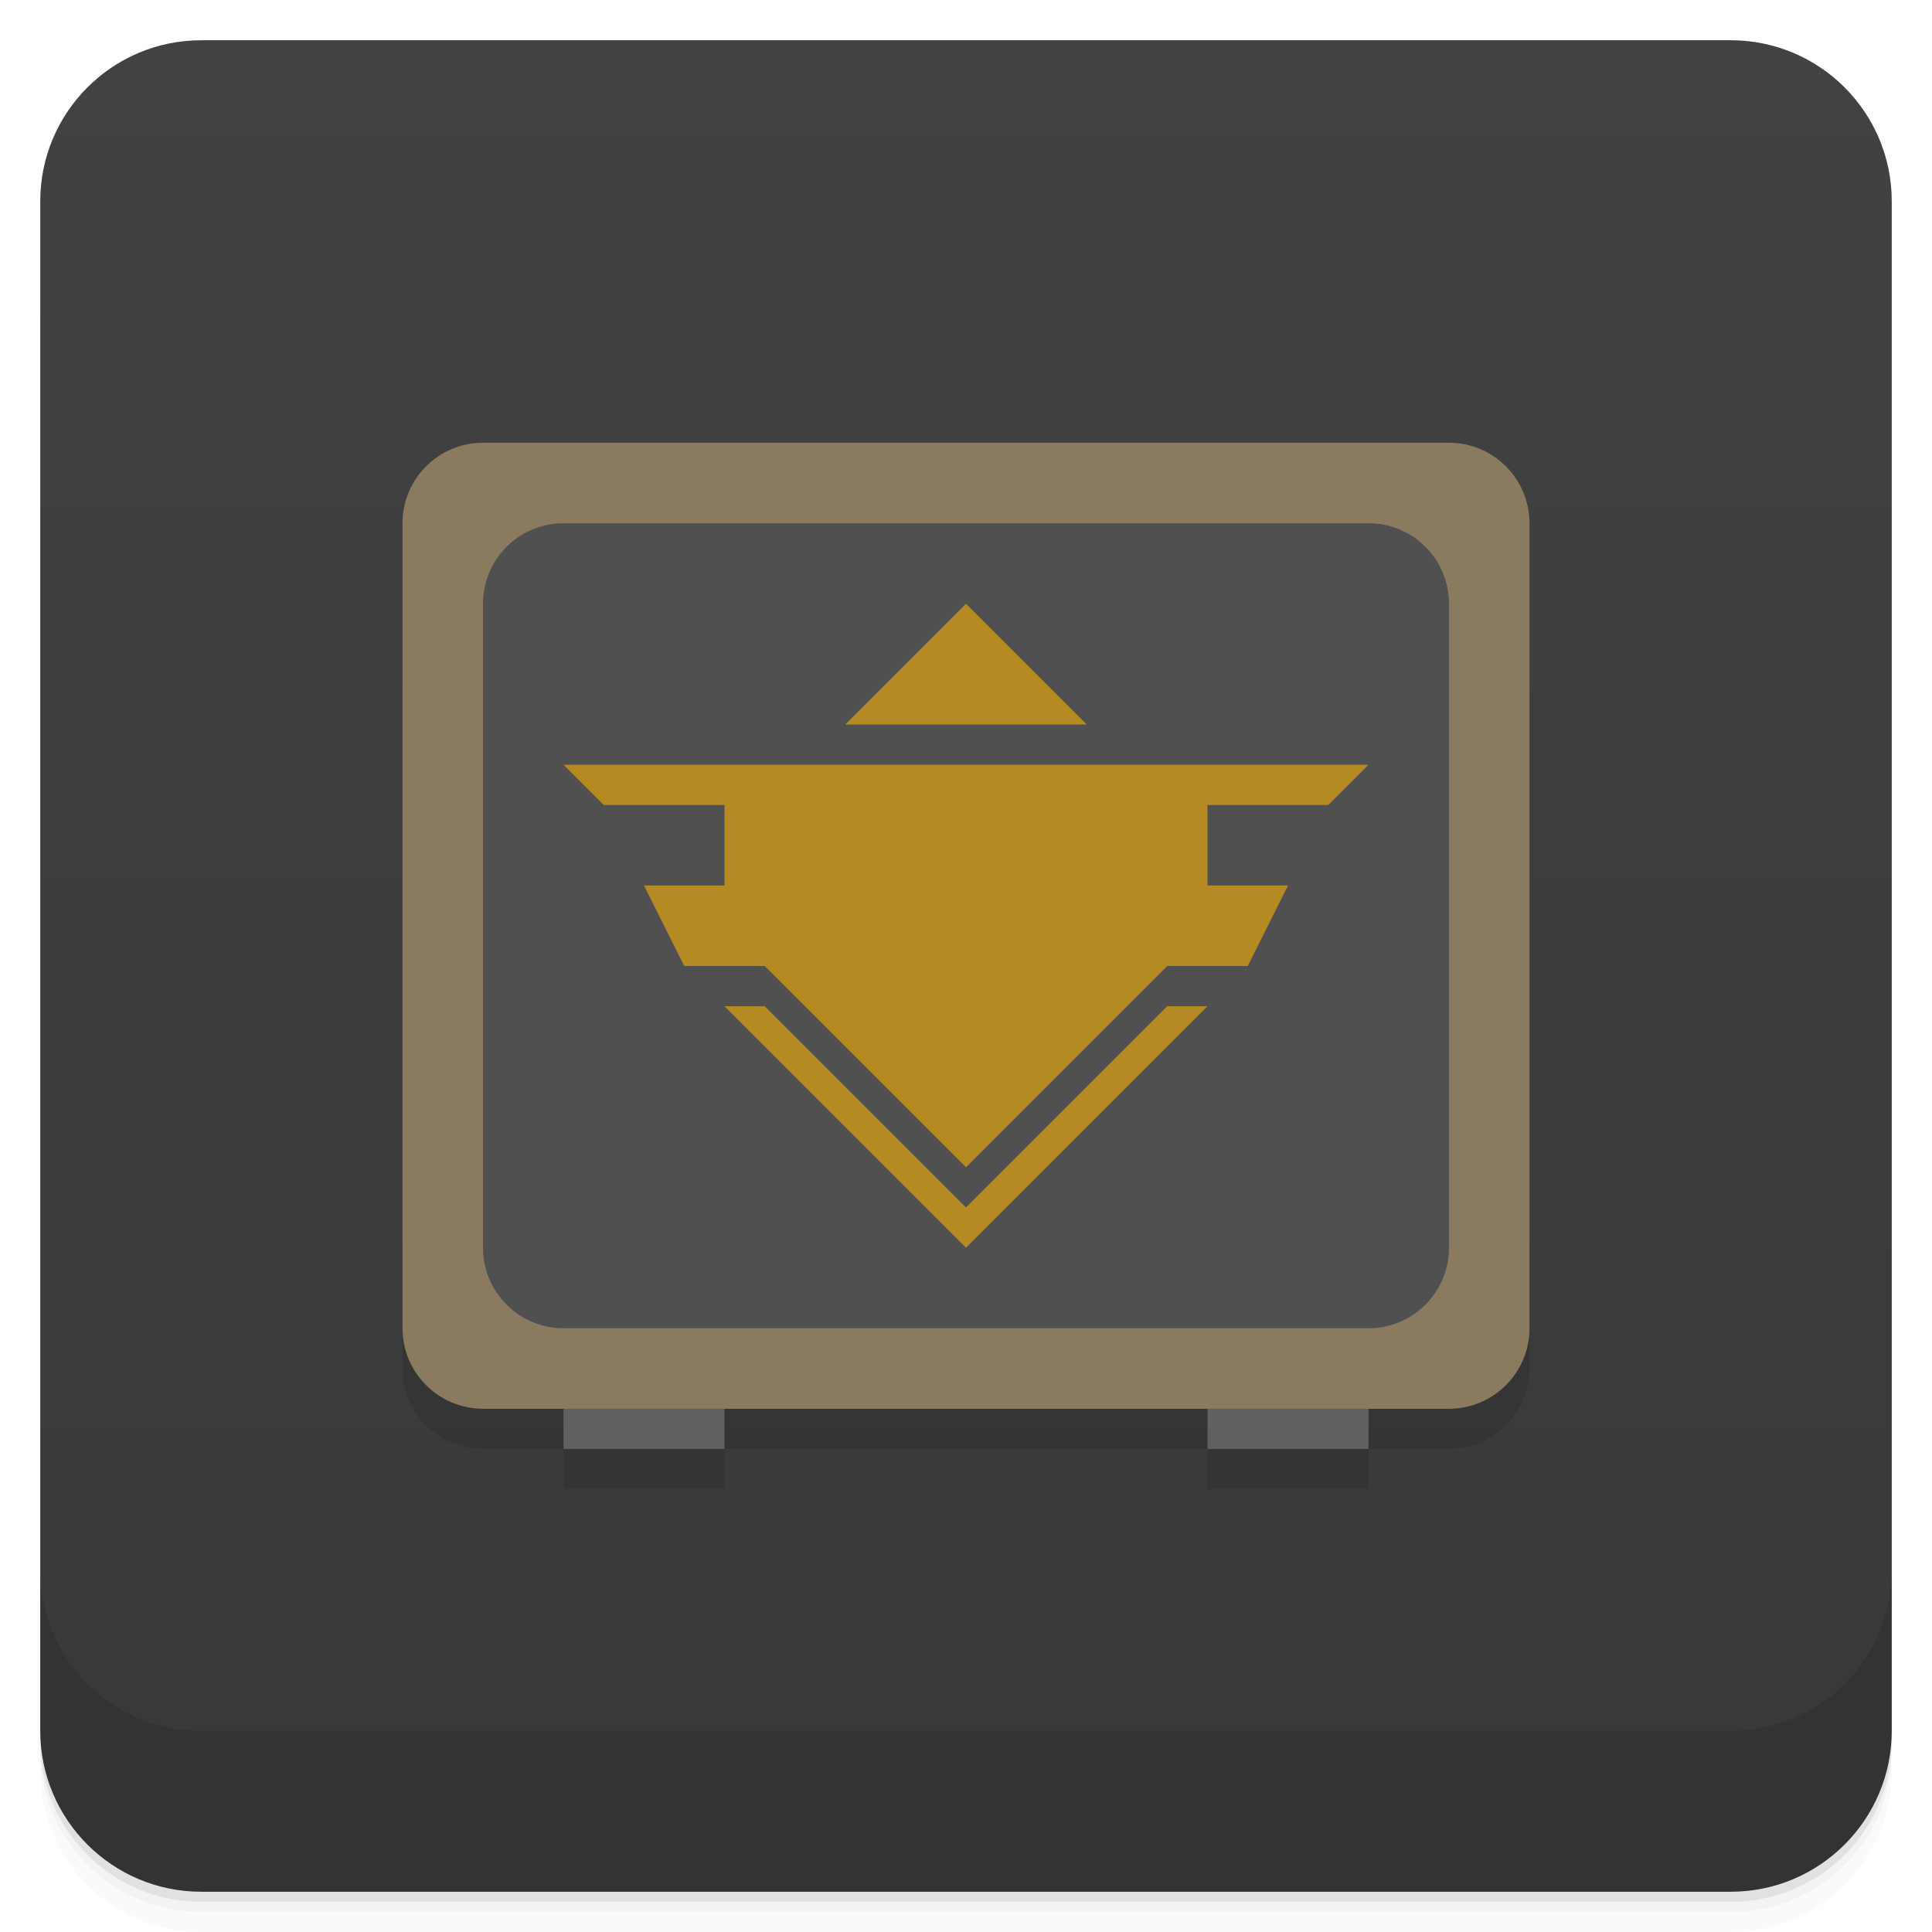
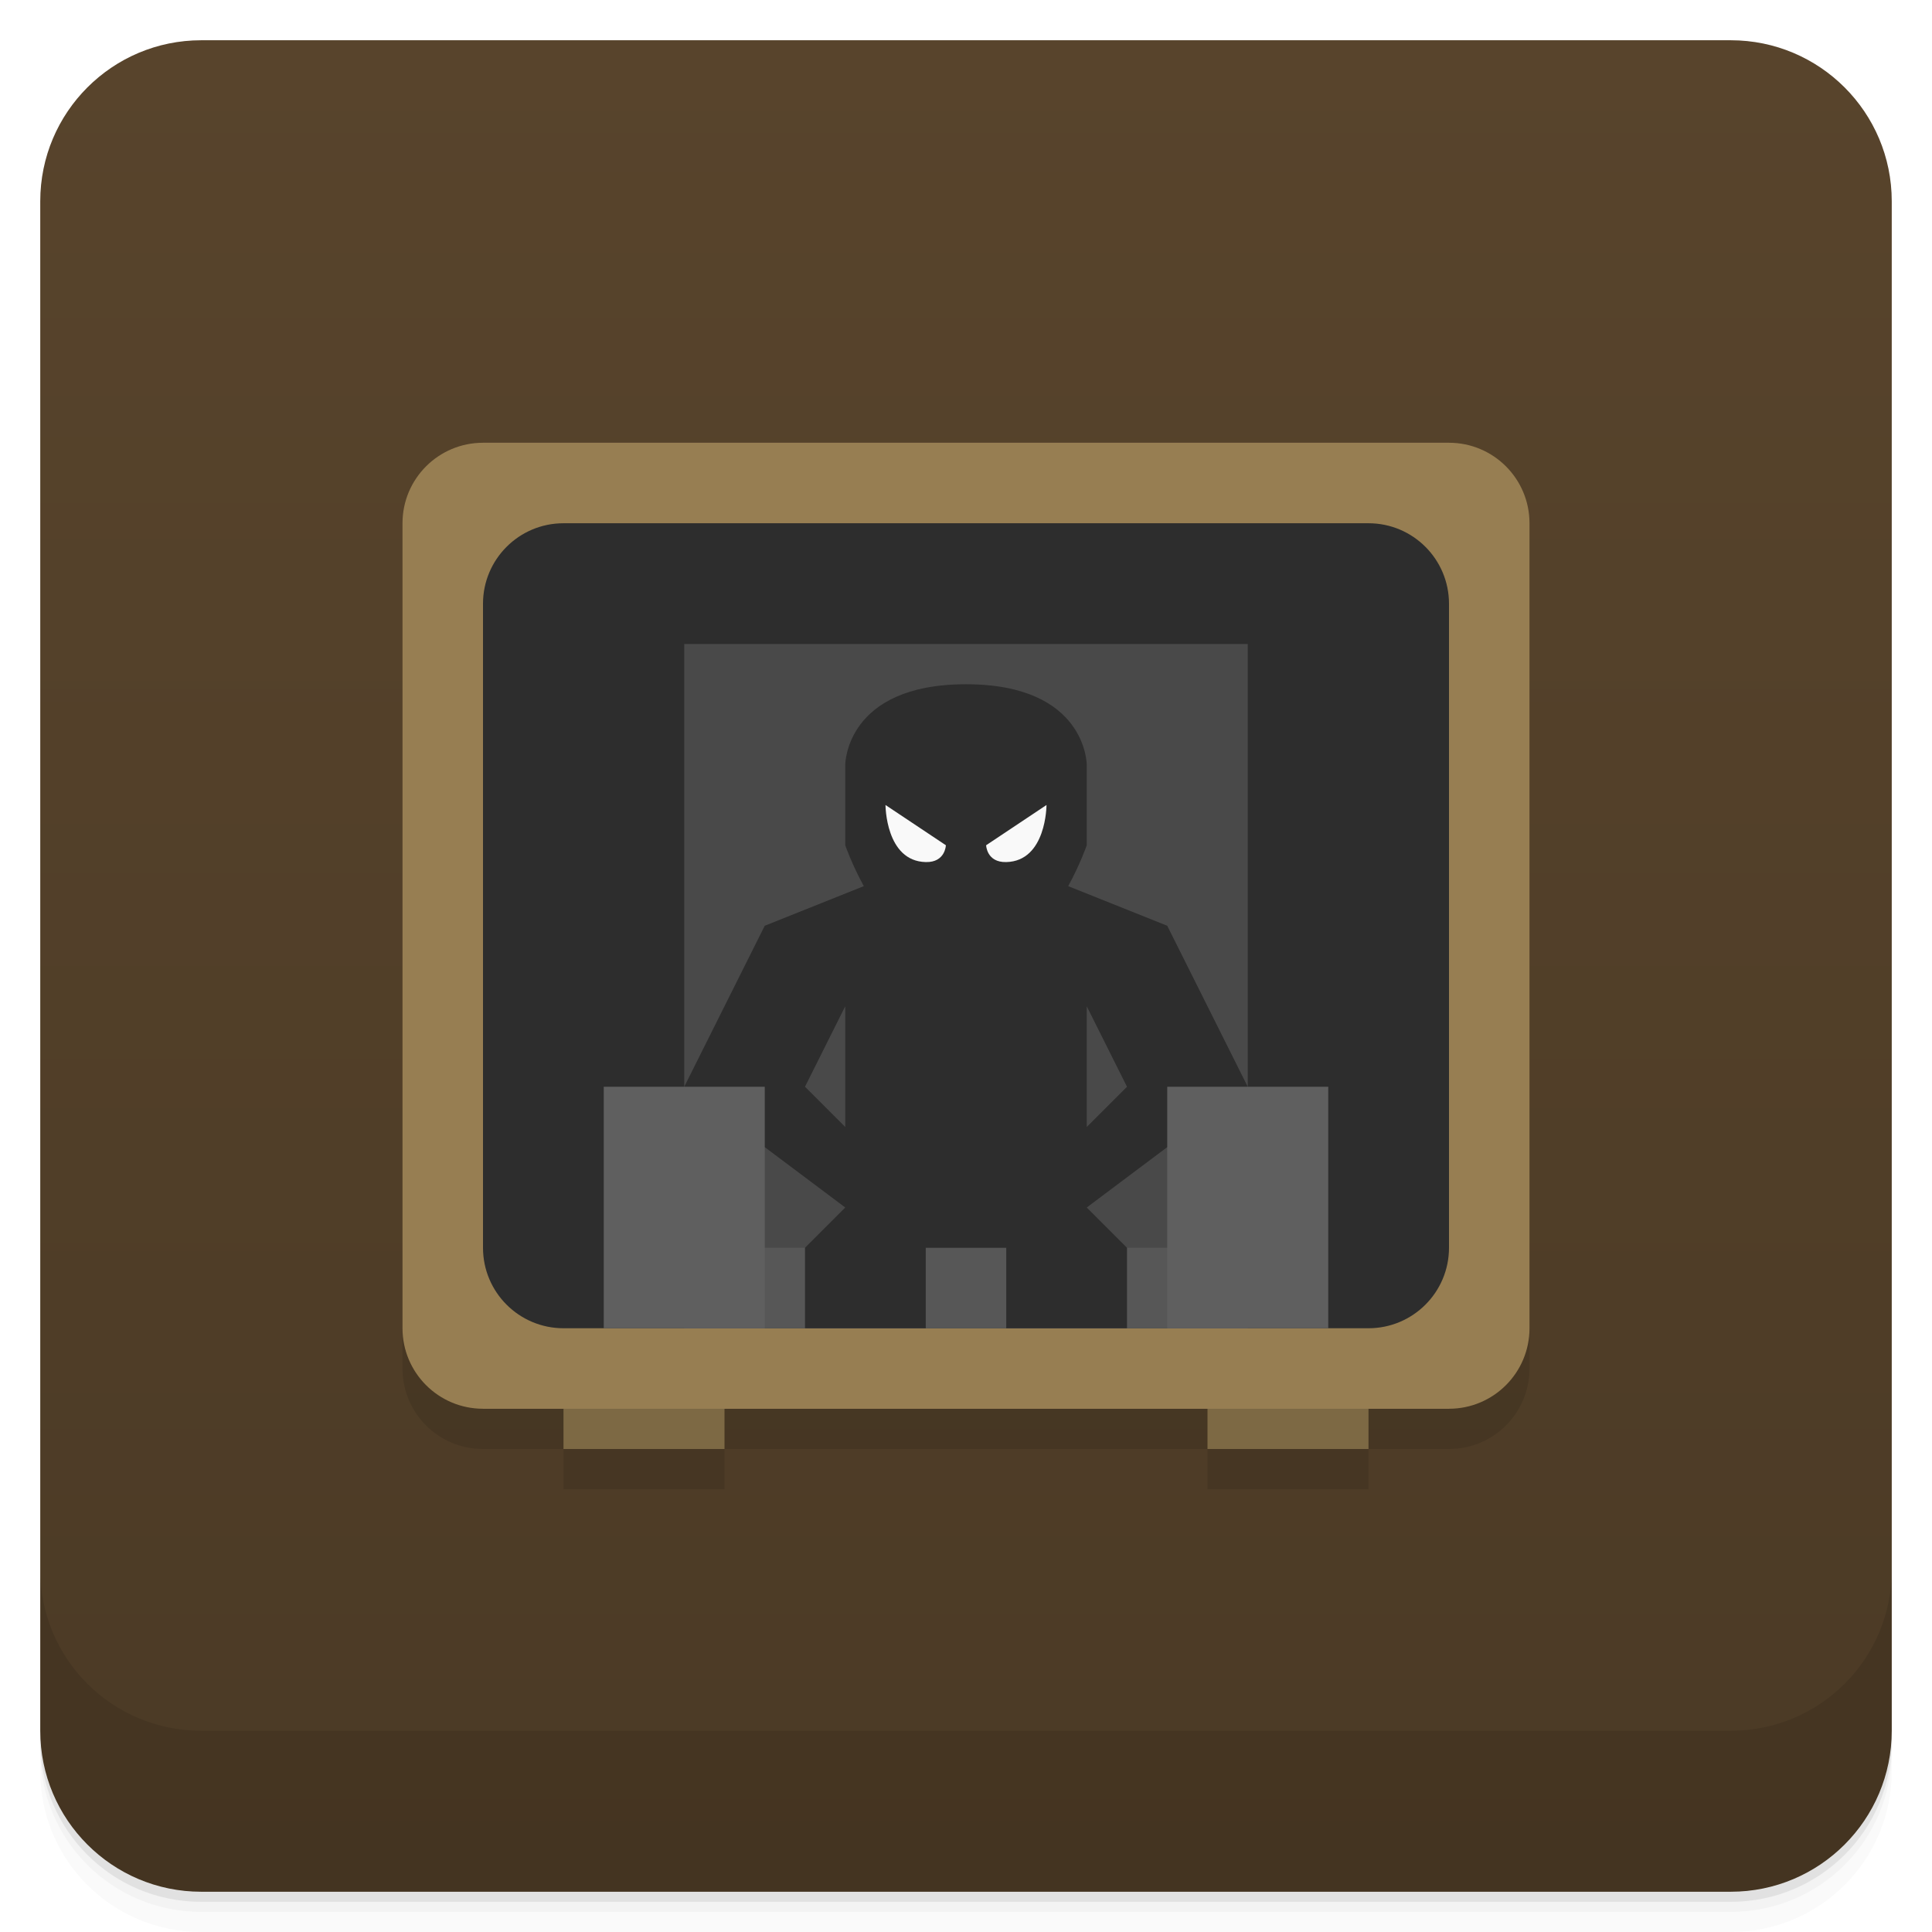
<svg xmlns="http://www.w3.org/2000/svg" version="1.1" viewBox="0 0 48 48">
  <defs>
    <linearGradient id="bg" x2="0" y1="1" y2="47" gradientUnits="userSpaceOnUse">
-       <stop style="stop-color:#424242" offset="0" />
-       <stop style="stop-color:#383838" offset="1" />
+       <stop style="stop-color:#58442c" offset="0" />
+       <stop style="stop-color:#4b3a25" offset="1" />
    </linearGradient>
  </defs>
  <path d="m1 43v0.25c0 2.216 1.784 4 4 4h38c2.216 0 4-1.784 4-4v-0.25c0 2.216-1.784 4-4 4h-38c-2.216 0-4-1.784-4-4zm0 0.5v0.5c0 2.216 1.784 4 4 4h38c2.216 0 4-1.784 4-4v-0.5c0 2.216-1.784 4-4 4h-38c-2.216 0-4-1.784-4-4z" style="opacity:.02" />
  <path d="m1 43.25v0.25c0 2.216 1.784 4 4 4h38c2.216 0 4-1.784 4-4v-0.25c0 2.216-1.784 4-4 4h-38c-2.216 0-4-1.784-4-4z" style="opacity:.05" />
  <path d="m1 43v0.25c0 2.216 1.784 4 4 4h38c2.216 0 4-1.784 4-4v-0.25c0 2.216-1.784 4-4 4h-38c-2.216 0-4-1.784-4-4z" style="opacity:.1" />
  <rect x="1" y="1" width="46" height="46" rx="4" style="fill:url(#bg)" />
  <path d="m1 39v4c0 2.216 1.784 4 4 4h38c2.216 0 4-1.784 4-4v-4c0 2.216-1.784 4-4 4h-38c-2.216 0-4-1.784-4-4z" style="opacity:.1" />
  <path d="m12 12c-1.108 0-2 0.892-2 2v20c0 1.108 0.892 2 2 2h2v1h4v-1h12v1h4v-1h2c1.108 0 2-0.892 2-2v-20c0-1.108-0.892-2-2-2z" style="opacity:.1" />
  <rect x="12" y="11" width="24" height="24" style="fill:#ff9c9c;opacity:.4" />
-   <path d="m14 34v2h4v-2zm16 0v2h4v-2z" style="fill:#606060;paint-order:stroke fill markers" />
-   <rect x="10" y="11" width="28" height="24" ry="2" style="fill:#897a60;paint-order:stroke fill markers" />
-   <rect x="12" y="13" width="24" height="20" ry="2" style="fill:#505050;paint-order:stroke fill markers" />
-   <path d="m24 15-3 3h6zm-10 4 1 1h3v2h-2l1 2h2l5 5 5-5h2l1-2h-2v-2h3l1-1zm4 6 6 6 6-6h-1l-5 5-5-5z" style="fill:#b58a22" />
+   <path d="m14 34v2h4v-2zm16 0v2h4v-2z" style="fill:#7d6944;paint-order:stroke fill markers" />
+   <rect x="10" y="11" width="28" height="24" ry="2" style="fill:#977e52;paint-order:stroke fill markers" />
+   <rect x="12" y="13" width="24" height="20" ry="2" style="fill:#2d2d2d;paint-order:stroke fill markers" />
+   <rect x="17" y="16" width="14" height="17" style="fill:#494949;paint-order:stroke fill markers" />
+   <rect x="17" y="31" width="14" height="2" style="fill:#575757;paint-order:stroke fill markers" />
+   <path d="m24 17c-3 0-3 2-3 2v2s0.157 0.459 0.461 1.016l-2.461 0.984-2 4 4 3-1 1v2h3v-2h2v2h3v-2l-1-1 4-3-2-4-2.461-0.984c0.304-0.557 0.461-1.016 0.461-1.016v-2s0-2-3-2zm-3 8v3l-1-1zm6 0 1 2-1 1z" style="fill:#2d2d2d" />
+   <rect x="15" y="27" width="4" height="6" style="fill:#5f5f5f;paint-order:stroke fill markers" />
+   <rect x="29" y="27" width="4" height="6" style="fill:#5f5f5f;paint-order:stroke fill markers" />
+   <path d="m22 20 1.5 1s-0.012 0.43-0.5 0.418c-1-0.023-1-1.418-1-1.418z" style="fill:#f9f9f9" />
+   <path d="m26 20-1.5 1s0.012 0.43 0.5 0.418c1-0.023 1-1.418 1-1.418z" style="fill:#f9f9f9" />
</svg>
